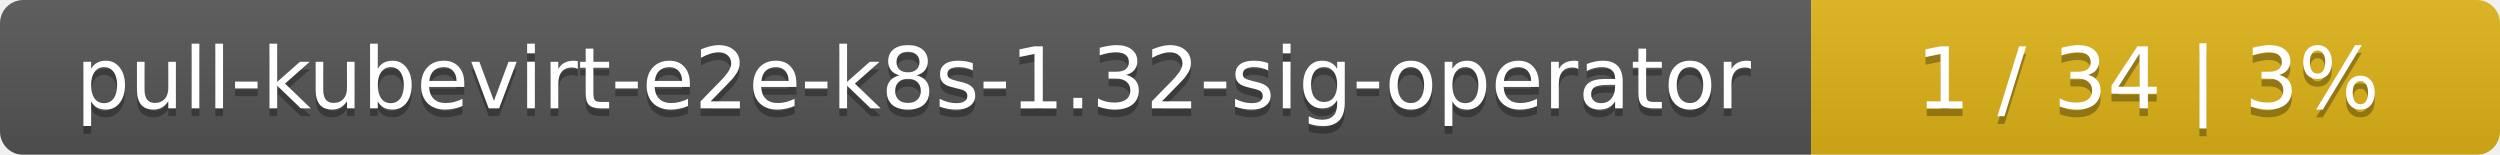
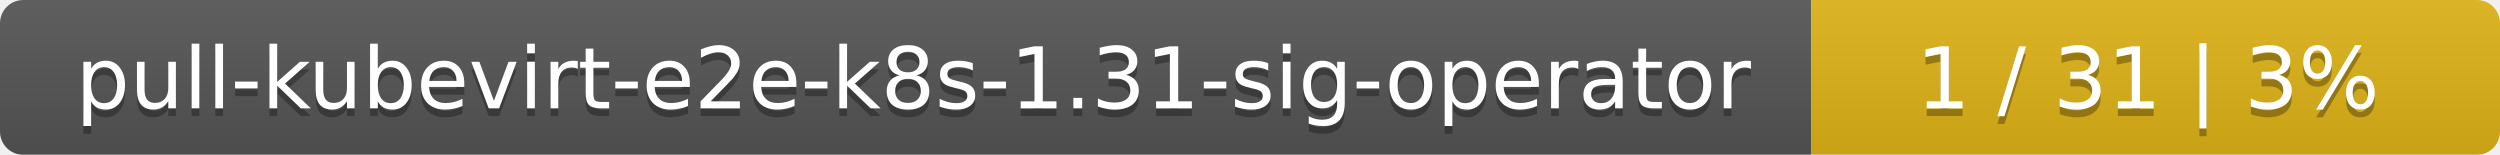
<svg xmlns="http://www.w3.org/2000/svg" width="323" height="20">
  <linearGradient id="smooth" x2="0" y2="100%">
    <stop offset="0" stop-color="#bbb" stop-opacity=".1" />
    <stop offset="1" stop-opacity=".1" />
  </linearGradient>
  <mask id="round">
    <rect width="323" height="20" rx="3" fill="#fff" />
  </mask>
  <g mask="url(#round)">
    <rect width="234" height="20" fill="#555" />
    <rect x="234" width="89" height="20" fill="#dfb317" />
    <rect width="323" height="20" fill="url(#smooth)" />
  </g>
  <g fill="#fff" text-anchor="middle" font-family="DejaVu Sans,Verdana,Geneva,sans-serif" font-size="11">
-     <text x="118" y="15" fill="#010101" fill-opacity=".3">pull-kubevirt-e2e-k8s-1.32-sig-operator</text>
-     <text x="118" y="14">pull-kubevirt-e2e-k8s-1.32-sig-operator</text>
-     <text x="277.5" y="15" fill="#010101" fill-opacity=".3">1 / 34    |    3%</text>
-     <text x="277.5" y="14">1 / 34    |    3%</text>
+     <text x="118" y="15" fill="#010101" fill-opacity=".3">pull-kubevirt-e2e-k8s-1.31-sig-operator</text>
+     <text x="118" y="14">pull-kubevirt-e2e-k8s-1.31-sig-operator</text>
+     <text x="277.5" y="15" fill="#010101" fill-opacity=".3">1 / 31    |    3%</text>
+     <text x="277.5" y="14">1 / 31    |    3%</text>
  </g>
</svg>
